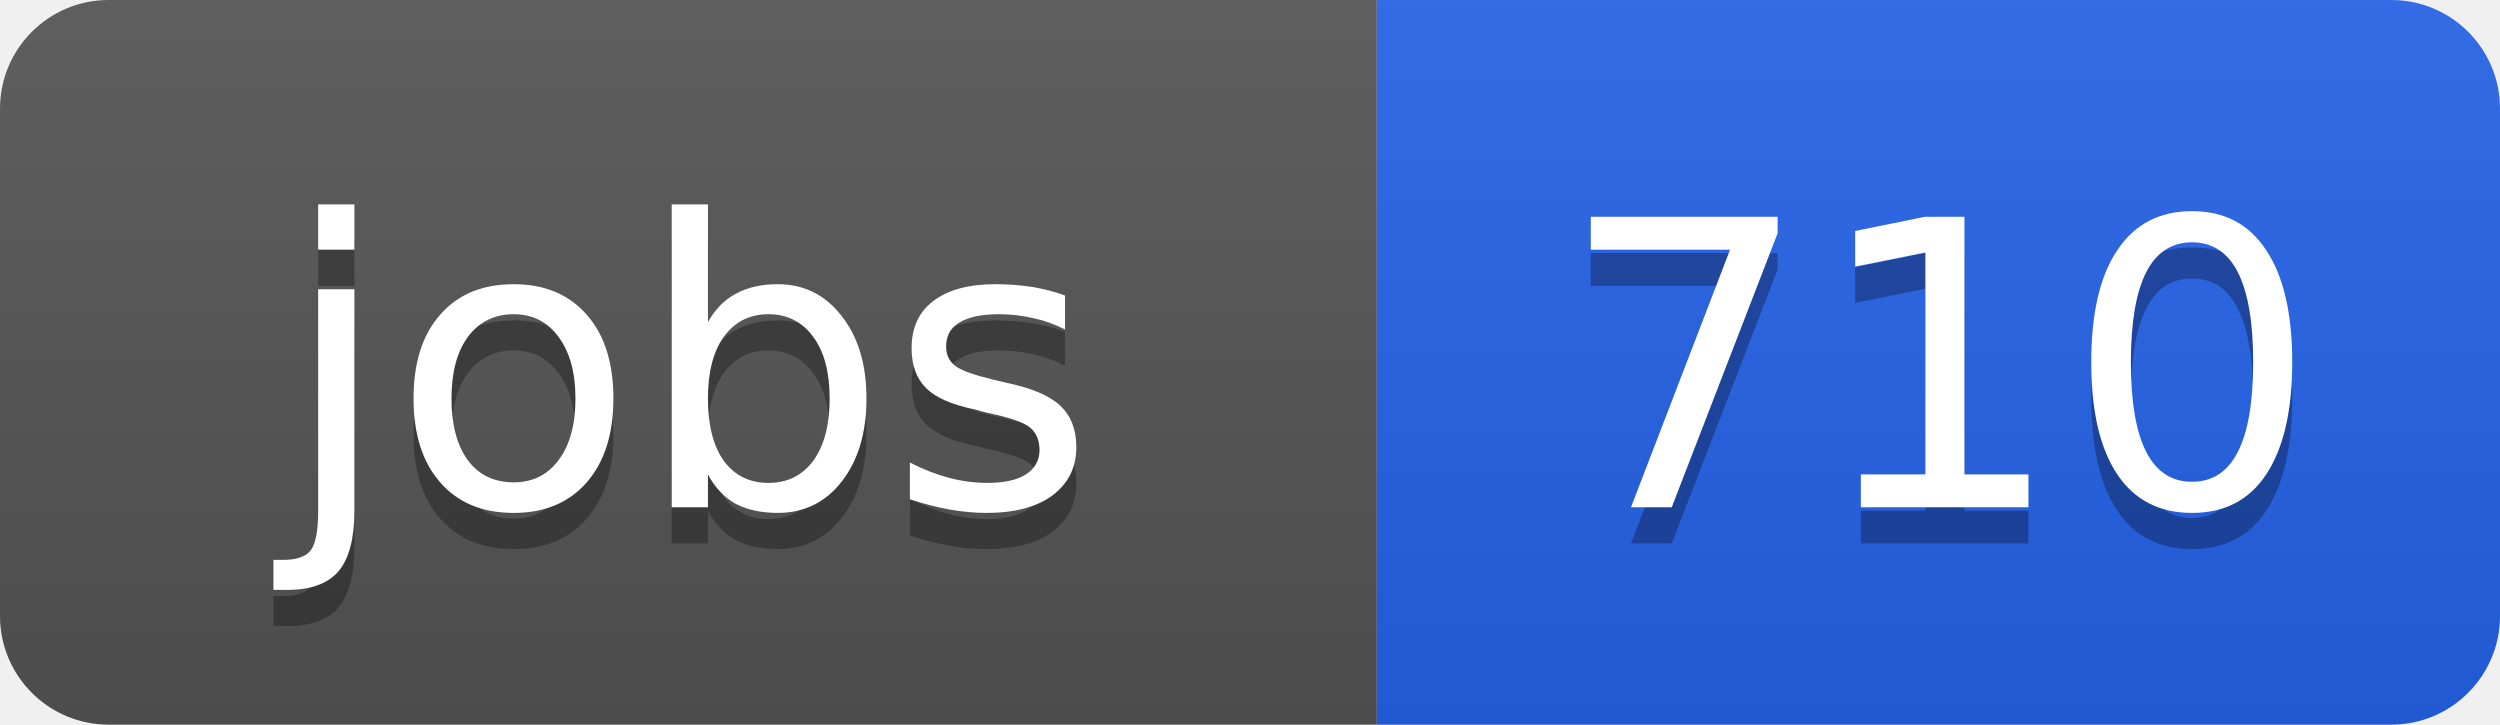
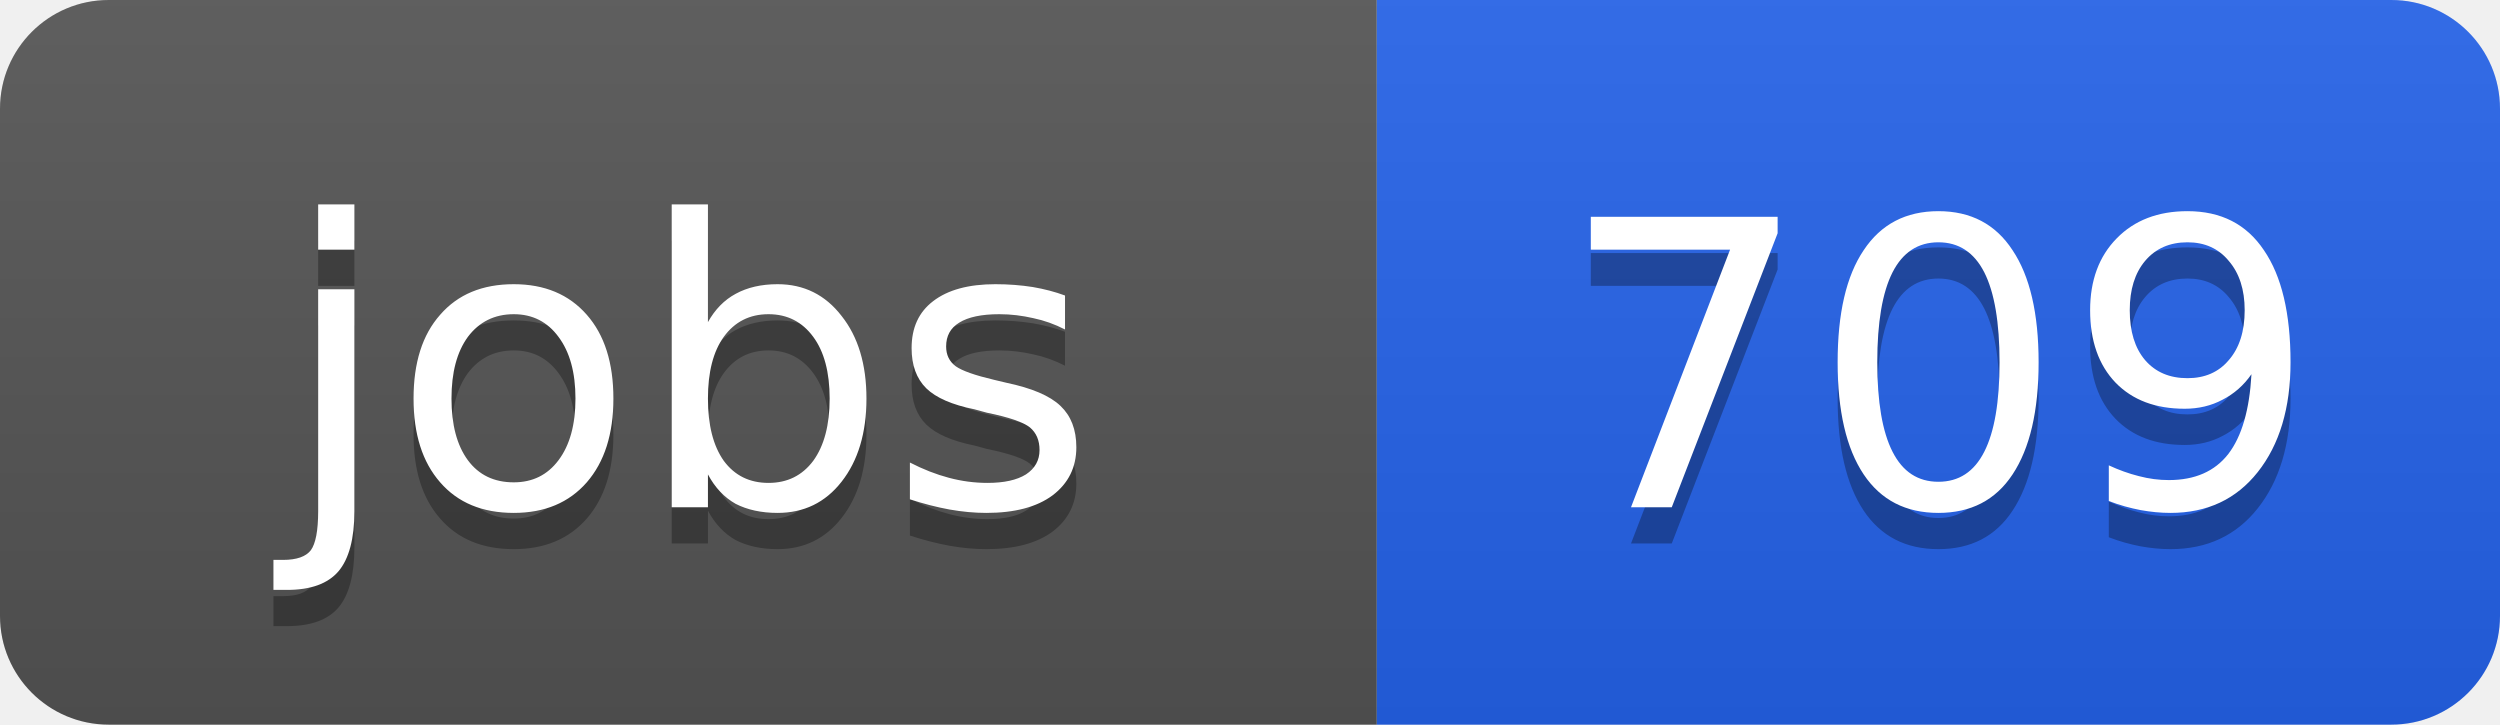
<svg xmlns="http://www.w3.org/2000/svg" width="69" height="20">
  <linearGradient id="b" x2="0" y2="100%">
    <stop offset="0" stop-color="#bbb" stop-opacity=".1" />
    <stop offset="1" stop-opacity=".1" />
  </linearGradient>
  <clipPath id="a">
    <rect width="69" height="20" rx="3" fill="#fff" />
  </clipPath>
  <g clip-path="url(#a)">
    <path fill="#555" d="M0 0h38v20H0z" />
    <path fill="#2563eb" d="M38 0h31v20H38z" />
    <path fill="url(#b)" d="M0 0h69v20H0z" />
  </g>
  <g fill="#fff" text-anchor="middle" font-family="DejaVu Sans,Verdana,Geneva,sans-serif" font-size="11">
    <text x="19" y="15" fill="#010101" fill-opacity=".3">jobs</text>
    <text x="19" y="14">jobs</text>
-     <text x="53.5" y="15" fill="#010101" fill-opacity=".3">710</text>
-     <text x="53.5" y="14">710</text>
+     <text x="53.5" y="15" fill="#010101" fill-opacity=".3">709</text>
+     <text x="53.5" y="14">709</text>
  </g>
</svg>
